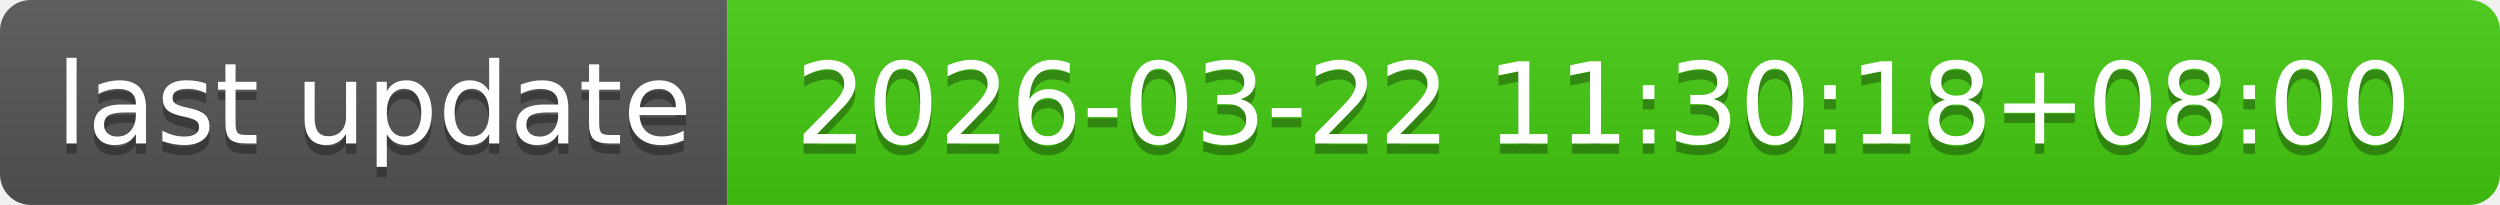
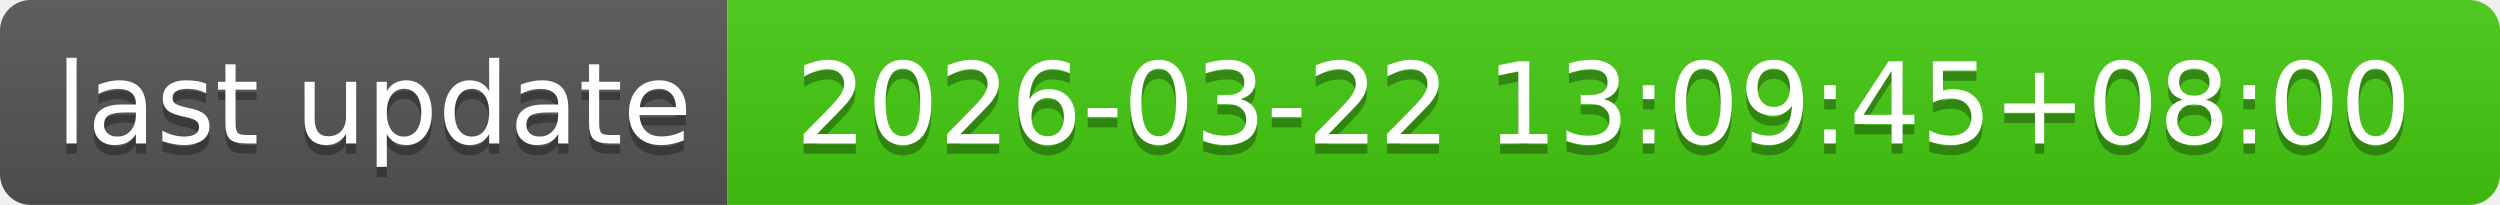
- <svg xmlns="http://www.w3.org/2000/svg" width="244" height="20" role="img" aria-label="last update: 2026-03-22 11:30:18+08:00">
+ <svg xmlns="http://www.w3.org/2000/svg" width="244" height="20" role="img" aria-label="last update: 2026-03-22 13:09:45+08:00">
  <linearGradient id="s" x2="0" y2="100%">
    <stop offset="0" stop-color="#bbb" stop-opacity=".1" />
    <stop offset="1" stop-opacity=".1" />
  </linearGradient>
  <clipPath id="r">
    <rect width="244" height="20" rx="3" fill="#fff" />
  </clipPath>
  <g clip-path="url(#r)">
    <rect width="71" height="20" fill="#555" />
    <rect x="71" width="173" height="20" fill="#4c1" />
    <rect width="244" height="20" fill="url(#s)" />
  </g>
  <g fill="#fff" text-anchor="middle" font-family="Verdana,Geneva,DejaVu Sans,sans-serif" text-rendering="geometricPrecision" font-size="110">
    <text aria-hidden="true" x="365" y="150" fill="#010101" fill-opacity=".3" transform="scale(.1)" textLength="610">last update</text>
    <text x="365" y="140" transform="scale(.1)" fill="#fff" textLength="610">last update</text>
-     <text aria-hidden="true" x="1565" y="150" fill="#010101" fill-opacity=".3" transform="scale(.1)" textLength="1630">2026-03-22 11:30:18+08:00</text>
-     <text x="1565" y="140" transform="scale(.1)" fill="#fff" textLength="1630">2026-03-22 11:30:18+08:00</text>
+     <text aria-hidden="true" x="1565" y="150" fill="#010101" fill-opacity=".3" transform="scale(.1)" textLength="1630">2026-03-22 13:09:45+08:00</text>
+     <text x="1565" y="140" transform="scale(.1)" fill="#fff" textLength="1630">2026-03-22 13:09:45+08:00</text>
  </g>
</svg>
